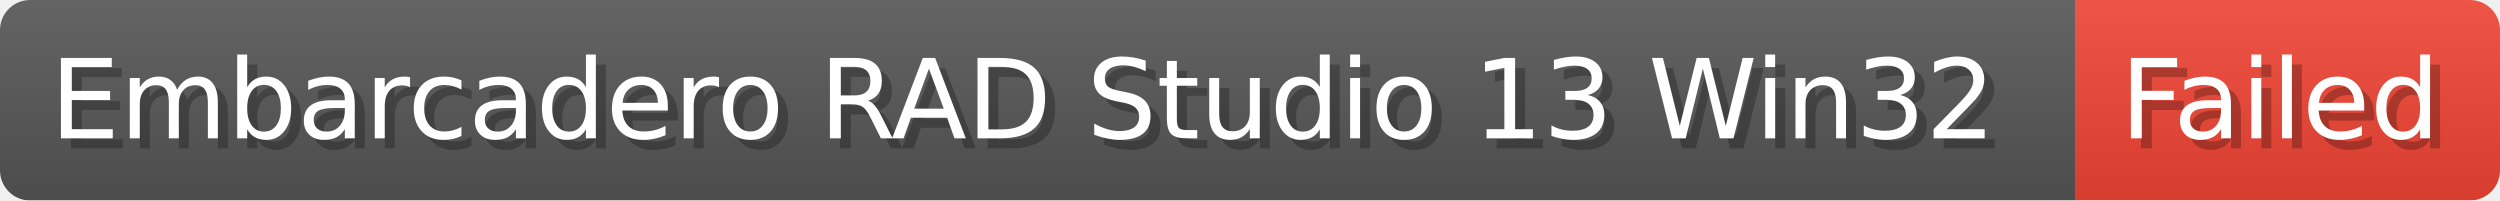
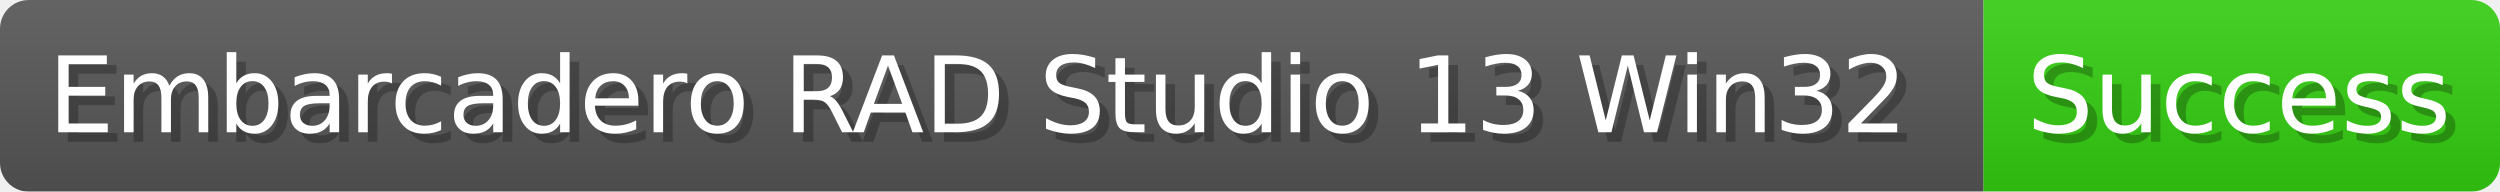
- <svg xmlns="http://www.w3.org/2000/svg" width="249.4" height="20" viewBox="0 0 2494 200" role="img" aria-label="Embarcadero RAD Studio 13 Win32: Failed">
-   <linearGradient id="xHmAF" x2="0" y2="100%">
+ <svg xmlns="http://www.w3.org/2000/svg" width="260.9" height="20" viewBox="0 0 2609 200" role="img" aria-label="Embarcadero RAD Studio 13 Win32: Success">
+   <linearGradient id="Xkvdn" x2="0" y2="100%">
    <stop offset="0" stop-opacity=".1" stop-color="#EEE" />
    <stop offset="1" stop-opacity=".1" />
  </linearGradient>
-   <mask id="NFcnN">
-     <rect width="2494" height="200" rx="30" fill="#FFF" />
+   <mask id="kxsGZ">
+     <rect width="2609" height="200" rx="30" fill="#FFF" />
  </mask>
-   <g mask="url(#NFcnN)">
+   <g mask="url(#kxsGZ)">
    <rect width="2070" height="200" fill="#555" />
-     <rect width="424" height="200" fill="#E43" x="2070" />
-     <rect width="2494" height="200" fill="url(#xHmAF)" />
+     <rect width="539" height="200" fill="#3C1" x="2070" />
+     <rect width="2609" height="200" fill="url(#Xkvdn)" />
  </g>
  <g aria-hidden="true" fill="#fff" text-anchor="start" font-family="Verdana,DejaVu Sans,sans-serif" font-size="110">
    <text x="60" y="148" textLength="1970" fill="#000" opacity="0.25">Embarcadero RAD Studio 13 Win32</text>
    <text x="50" y="138" textLength="1970">Embarcadero RAD Studio 13 Win32</text>
-     <text x="2125" y="148" textLength="324" fill="#000" opacity="0.25">Failed</text>
-     <text x="2115" y="138" textLength="324">Failed</text>
+     <text x="2125" y="148" textLength="439" fill="#000" opacity="0.25">Success</text>
+     <text x="2115" y="138" textLength="439">Success</text>
  </g>
</svg>
